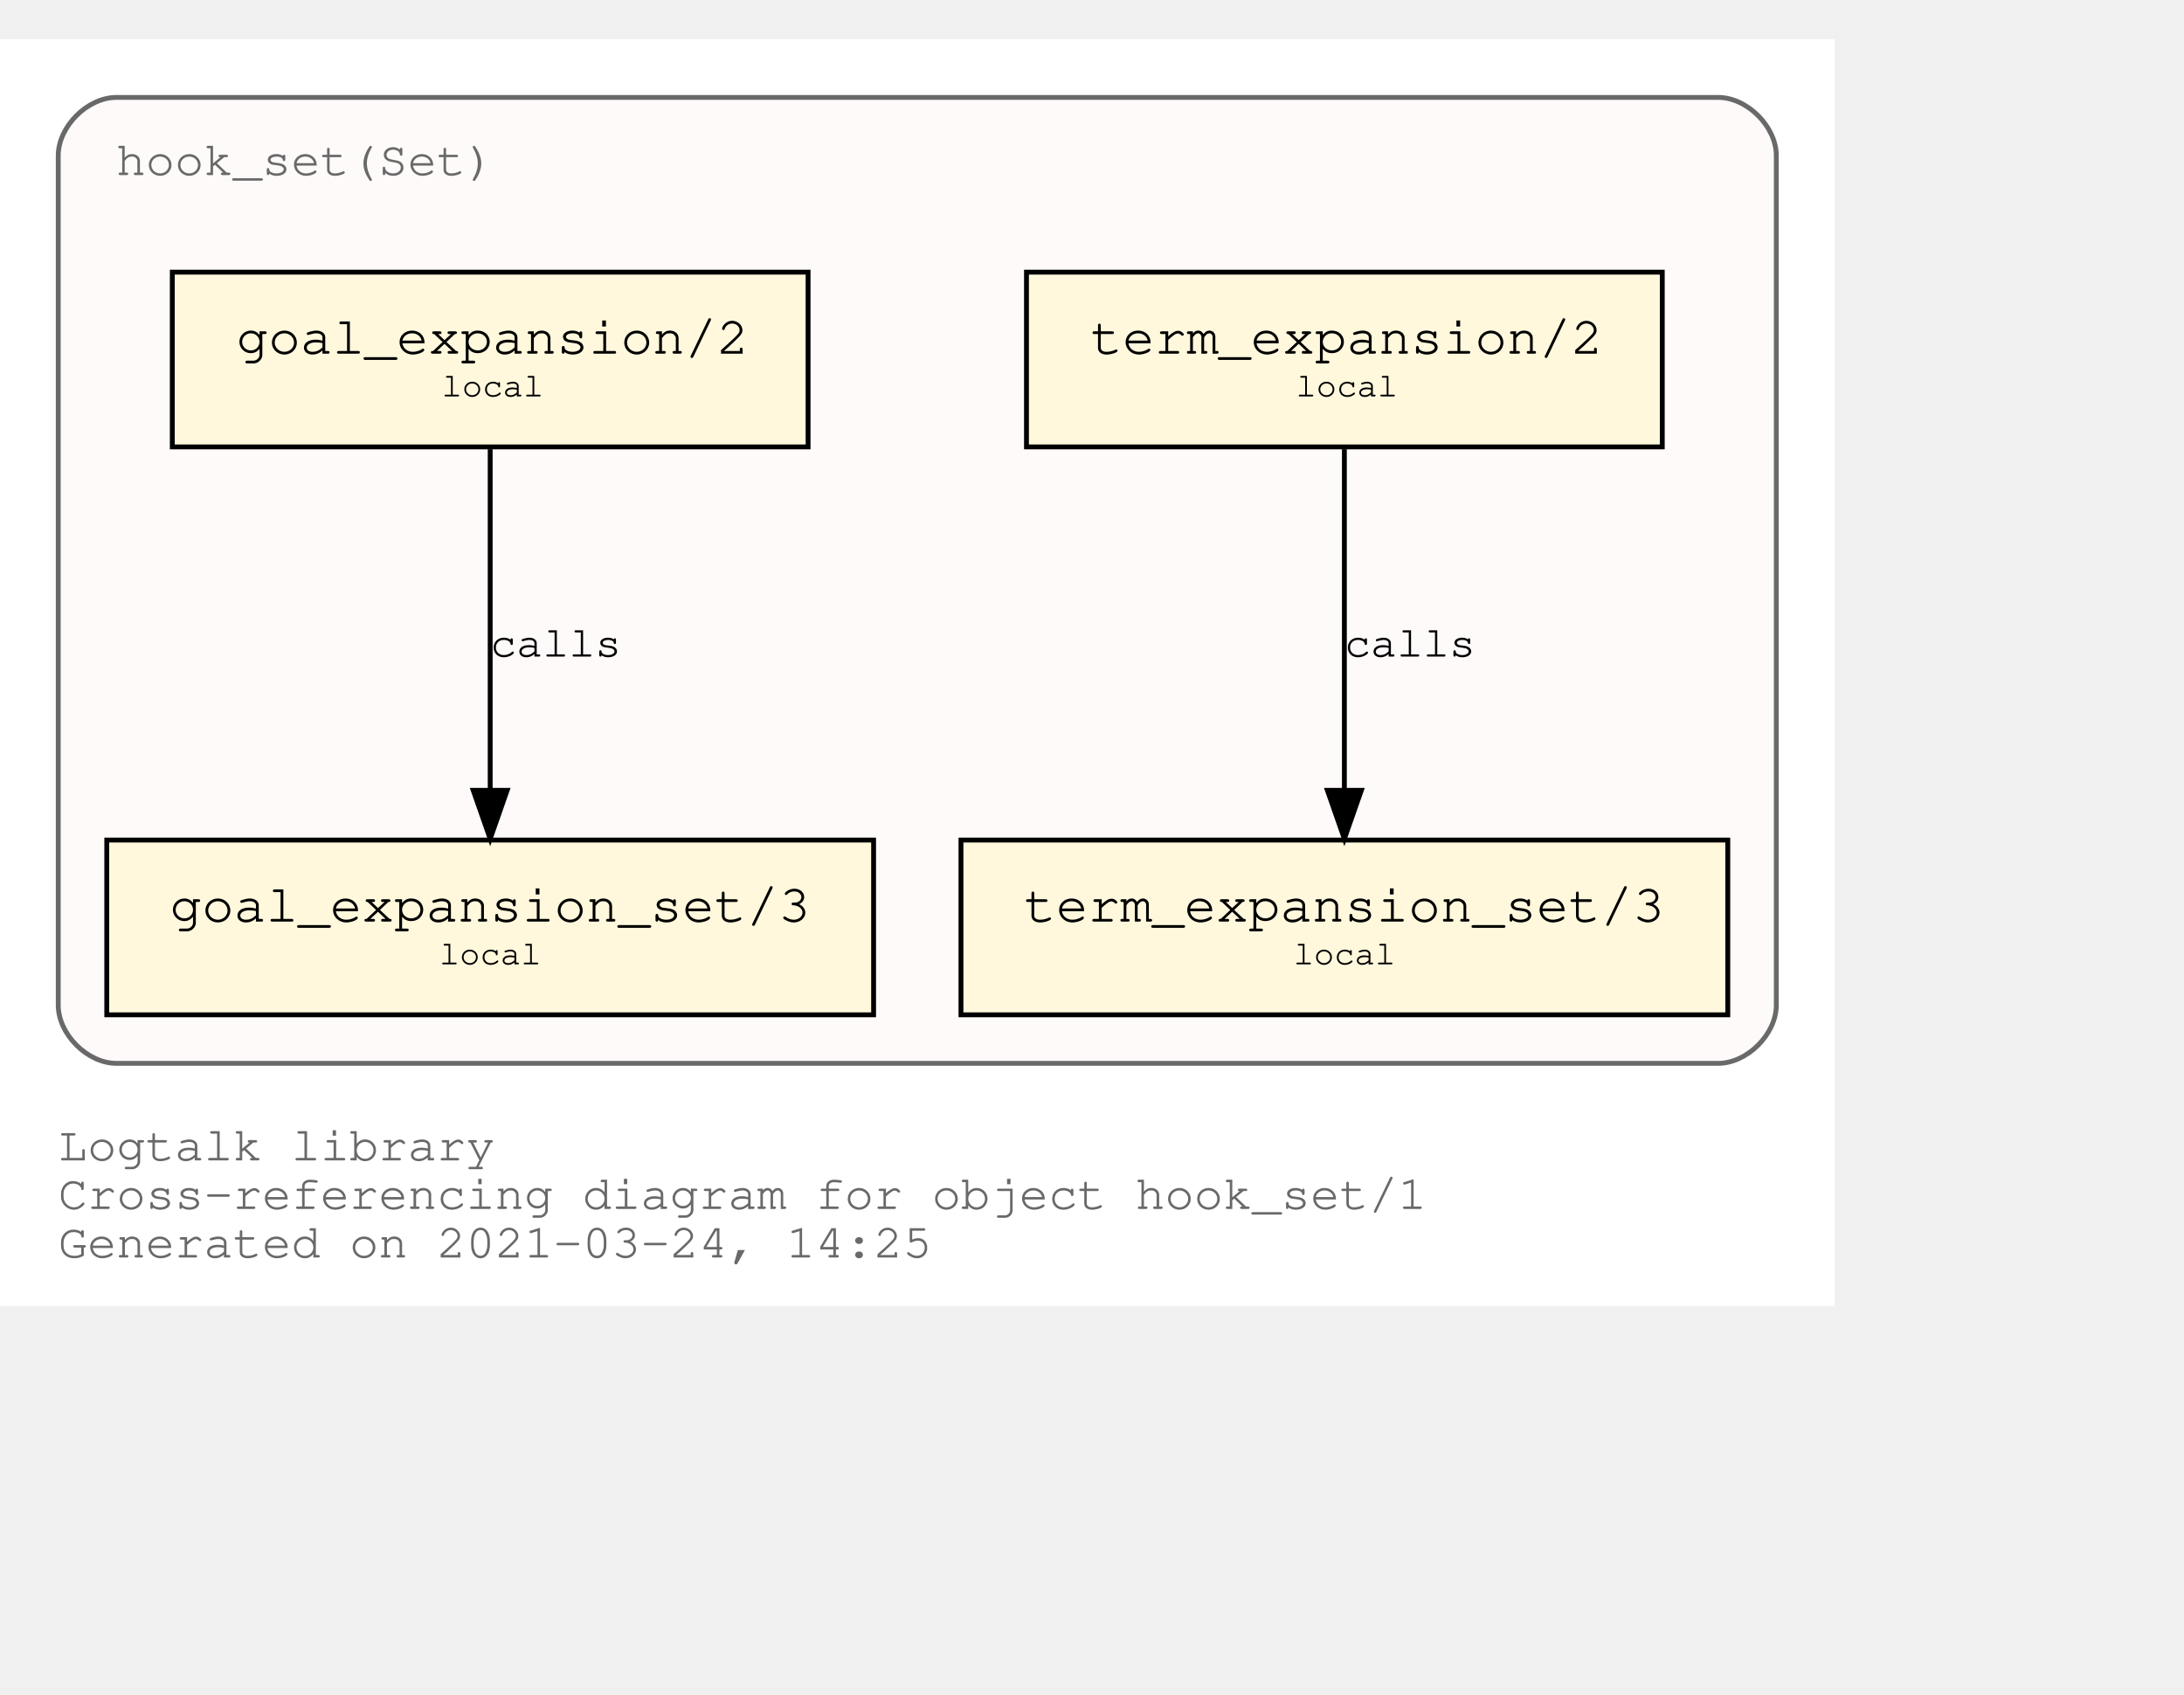
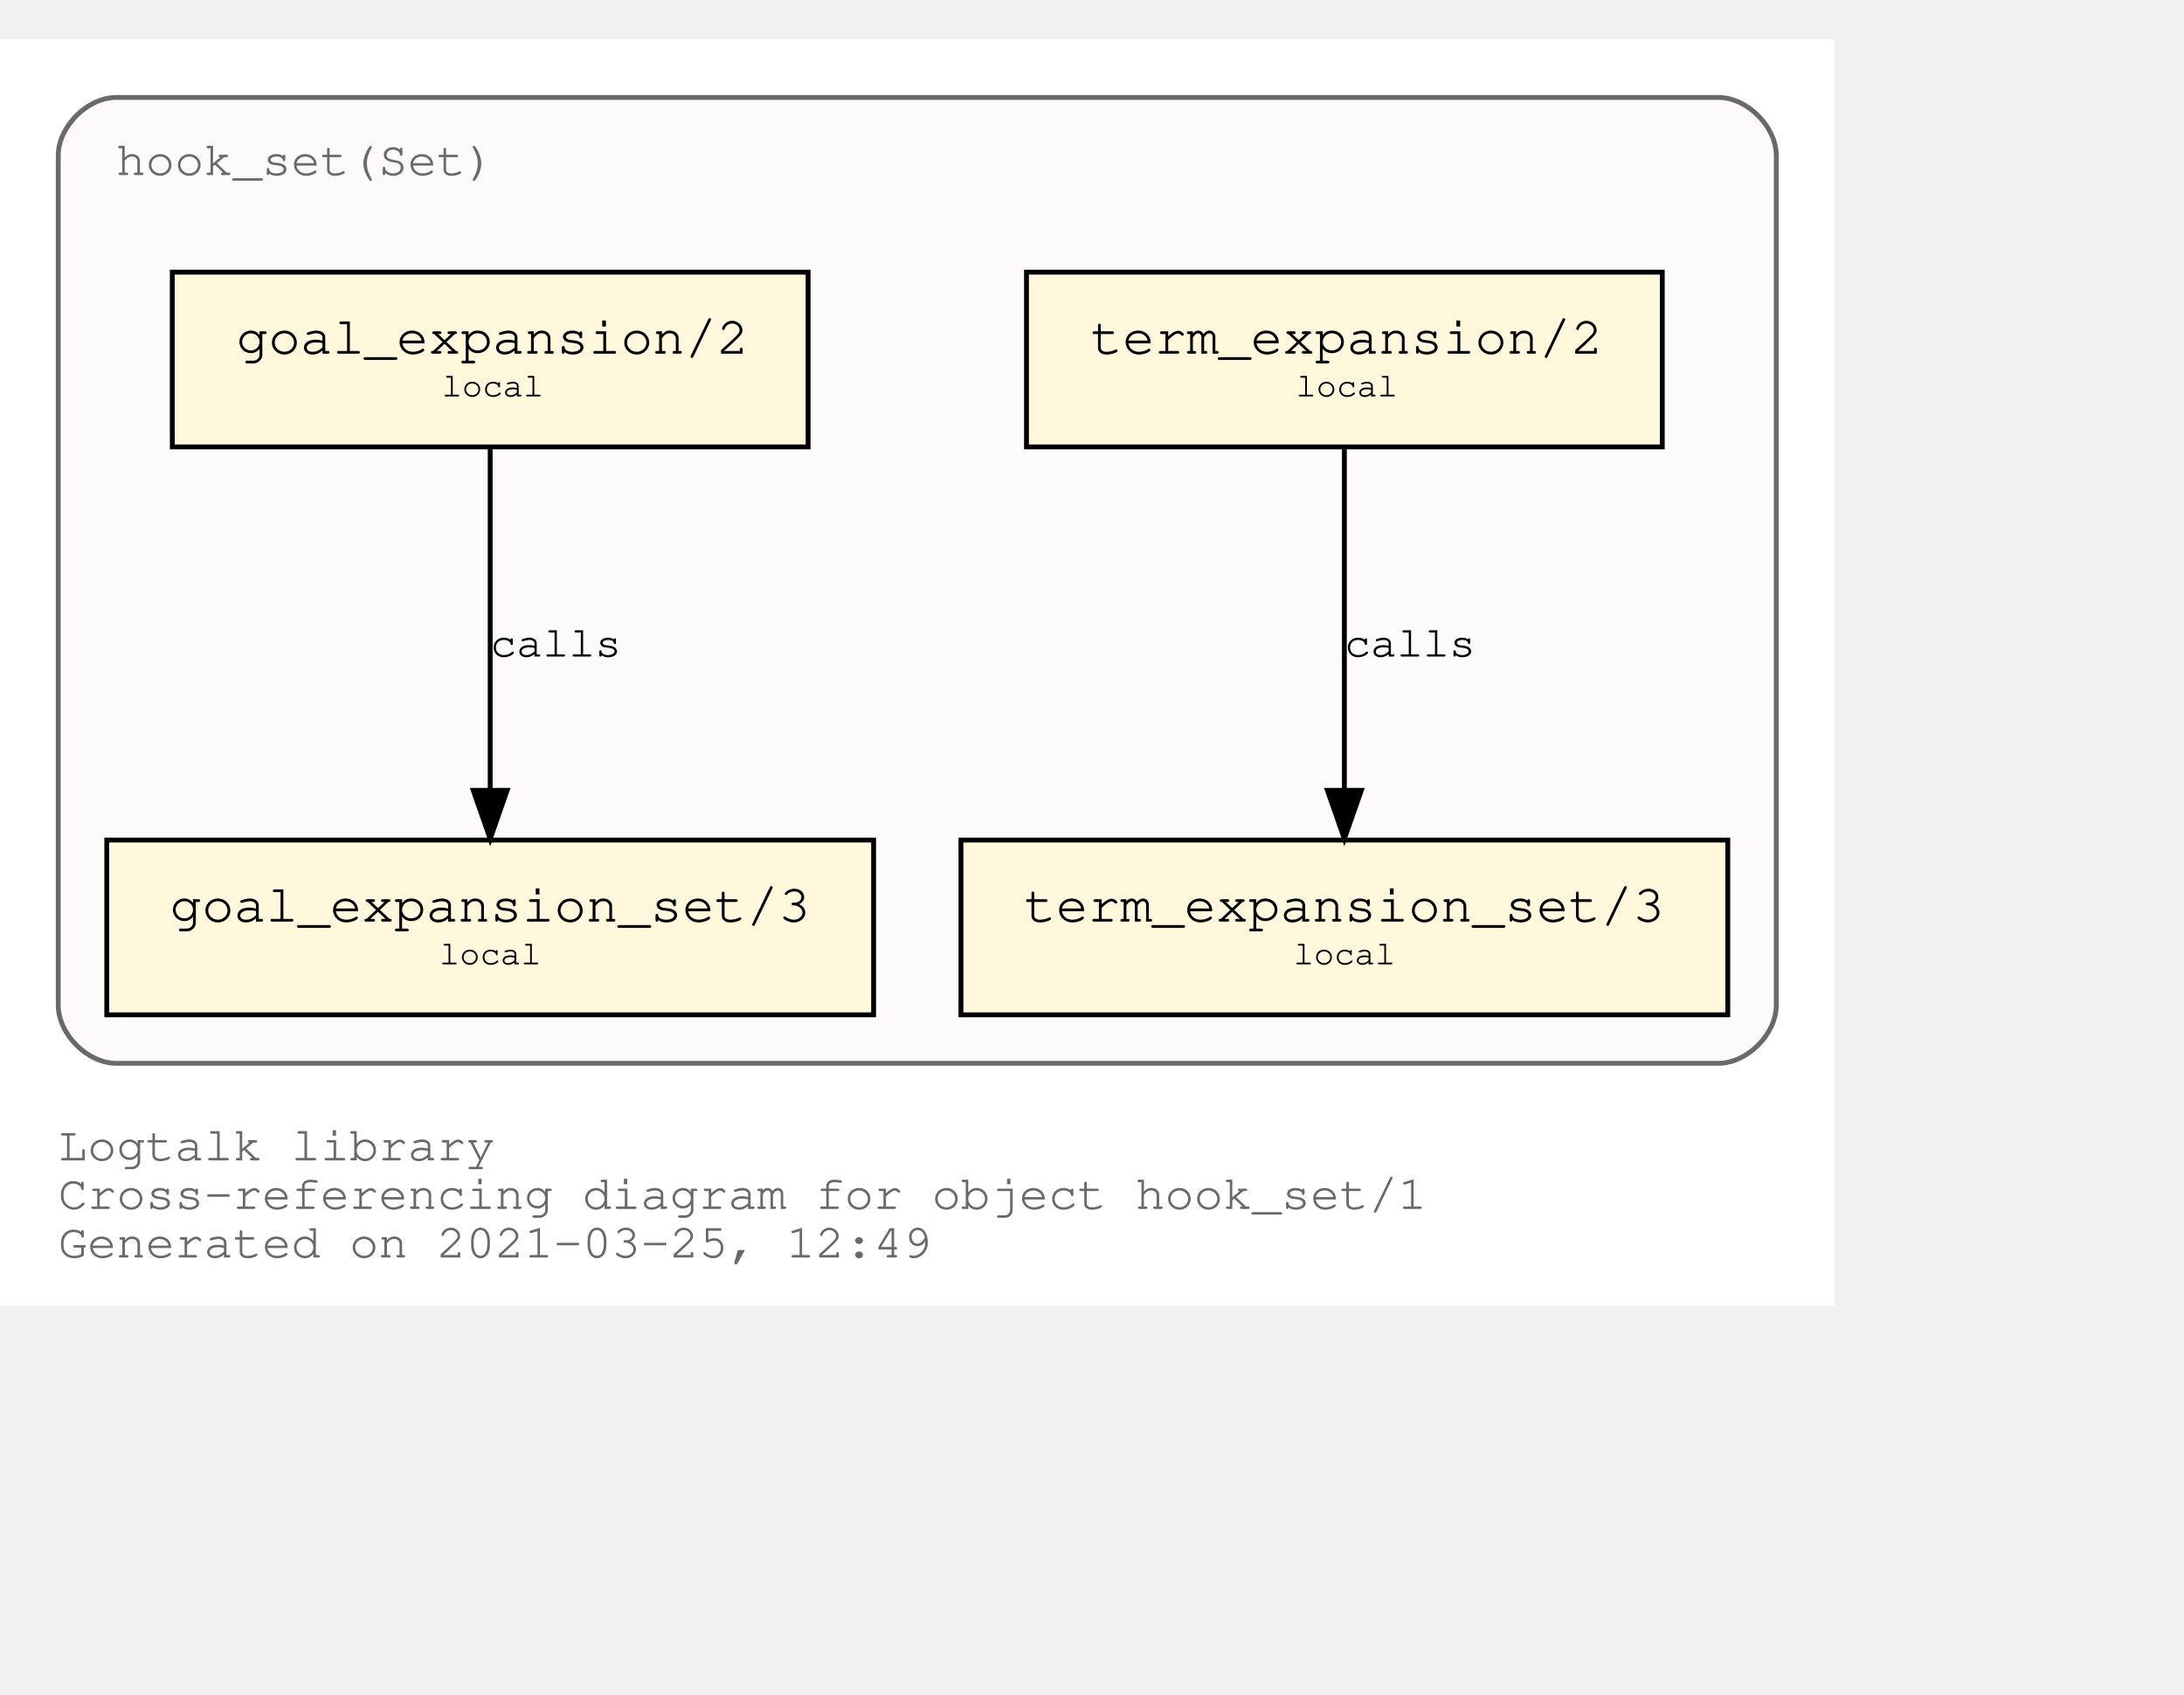
<svg xmlns="http://www.w3.org/2000/svg" xmlns:xlink="http://www.w3.org/1999/xlink" width="522pt" height="405pt" viewBox="72.00 72.00 450.00 333.00">
  <g id="graph0" class="graph" transform="scale(1 1) rotate(0) translate(76 329)">
    <polygon fill="white" stroke="transparent" points="-4,4 -4,-257 374,-257 374,4 -4,4" />
    <text text-anchor="start" x="8" y="-26" font-family="Courier,monospace" font-size="10.00" fill="dimgray">Logtalk library</text>
    <text text-anchor="start" x="8" y="-16" font-family="Courier,monospace" font-size="10.00" fill="dimgray">Cross-referencing diagram for object hook_set/1</text>
-     <text text-anchor="start" x="8" y="-6" font-family="Courier,monospace" font-size="10.00" fill="dimgray">Generated on 2021-03-24, 14:25</text>
+     <text text-anchor="start" x="8" y="-6" font-family="Courier,monospace" font-size="10.00" fill="dimgray">Generated on 2021-03-25, 12:49</text>
    <g id="clust1" class="cluster">
      <g id="a_clust1">
        <a xlink:title="hook_set(Set)">
          <path fill="snow" stroke="dimgray" d="M20,-46C20,-46 350,-46 350,-46 356,-46 362,-52 362,-58 362,-58 362,-233 362,-233 362,-239 356,-245 350,-245 350,-245 20,-245 20,-245 14,-245 8,-239 8,-233 8,-233 8,-58 8,-58 8,-52 14,-46 20,-46" />
          <g id="a_clust1_0">
-             <a xlink:href="https://github.com/LogtalkDotOrg/logtalk3/tree/ee0d8a8f414068a6d784a7851765018fefd16ef8/library/hook_flows/hook_set.lgt" xlink:title="https://github.com/LogtalkDotOrg/logtalk3/tree/ee0d8a8f414068a6d784a7851765018fefd16ef8/library/hook_flows/hook_set.lgt">
+             <a xlink:href="https://github.com/LogtalkDotOrg/logtalk3/tree/d2aa20fb30d614ebd3351546d01fa721ffdb039c/library/hook_flows/hook_set.lgt" xlink:title="https://github.com/LogtalkDotOrg/logtalk3/tree/d2aa20fb30d614ebd3351546d01fa721ffdb039c/library/hook_flows/hook_set.lgt">
              <text text-anchor="start" x="19.99" y="-229" font-family="Courier,monospace" font-size="10.00" fill="dimgray">hook_set(Set)</text>
            </a>
          </g>
        </a>
      </g>
    </g>
    <g id="node1" class="node">
      <g id="a_node1">
-         <a xlink:href="https://github.com/LogtalkDotOrg/logtalk3/tree/ee0d8a8f414068a6d784a7851765018fefd16ef8/library/hook_flows/hook_set.lgt#L40" xlink:title="https://github.com/LogtalkDotOrg/logtalk3/tree/ee0d8a8f414068a6d784a7851765018fefd16ef8/library/hook_flows/hook_set.lgt#L40">
+         <a xlink:href="https://github.com/LogtalkDotOrg/logtalk3/tree/d2aa20fb30d614ebd3351546d01fa721ffdb039c/library/hook_flows/hook_set.lgt#L40" xlink:title="https://github.com/LogtalkDotOrg/logtalk3/tree/d2aa20fb30d614ebd3351546d01fa721ffdb039c/library/hook_flows/hook_set.lgt#L40">
          <polygon fill="cornsilk" stroke="black" points="338.5,-209 207.5,-209 207.5,-173 338.5,-173 338.5,-209" />
          <text text-anchor="start" x="215.8" y="-192.8" font-family="Courier,monospace" font-size="9.00"> </text>
          <text text-anchor="start" x="220.69" y="-192.2" font-family="Courier,monospace" font-size="11.00">term_expansion/2</text>
          <text text-anchor="start" x="325.8" y="-192.8" font-family="Courier,monospace" font-size="9.00"> </text>
          <text text-anchor="start" x="215.8" y="-182.8" font-family="Courier,monospace" font-size="9.00"> </text>
          <text text-anchor="start" x="263" y="-183.4" font-family="Courier,monospace" font-size="7.00">local</text>
          <text text-anchor="start" x="325.8" y="-182.8" font-family="Courier,monospace" font-size="9.00"> </text>
        </a>
      </g>
    </g>
    <g id="node2" class="node">
      <g id="a_node2">
-         <a xlink:href="https://github.com/LogtalkDotOrg/logtalk3/tree/ee0d8a8f414068a6d784a7851765018fefd16ef8/library/hook_flows/hook_set.lgt#L44" xlink:title="https://github.com/LogtalkDotOrg/logtalk3/tree/ee0d8a8f414068a6d784a7851765018fefd16ef8/library/hook_flows/hook_set.lgt#L44">
+         <a xlink:href="https://github.com/LogtalkDotOrg/logtalk3/tree/d2aa20fb30d614ebd3351546d01fa721ffdb039c/library/hook_flows/hook_set.lgt#L44" xlink:title="https://github.com/LogtalkDotOrg/logtalk3/tree/d2aa20fb30d614ebd3351546d01fa721ffdb039c/library/hook_flows/hook_set.lgt#L44">
          <polygon fill="cornsilk" stroke="black" points="352,-92 194,-92 194,-56 352,-56 352,-92" />
          <text text-anchor="start" x="201.8" y="-75.8" font-family="Courier,monospace" font-size="9.00"> </text>
          <text text-anchor="start" x="206.99" y="-75.2" font-family="Courier,monospace" font-size="11.00">term_expansion_set/3</text>
          <text text-anchor="start" x="338.8" y="-75.8" font-family="Courier,monospace" font-size="9.00"> </text>
          <text text-anchor="start" x="201.8" y="-65.8" font-family="Courier,monospace" font-size="9.00"> </text>
          <text text-anchor="start" x="262.5" y="-66.4" font-family="Courier,monospace" font-size="7.00">local</text>
          <text text-anchor="start" x="338.8" y="-65.8" font-family="Courier,monospace" font-size="9.00"> </text>
        </a>
      </g>
    </g>
    <g id="edge1" class="edge">
      <g id="a_edge1">
-         <a xlink:href="https://github.com/LogtalkDotOrg/logtalk3/tree/ee0d8a8f414068a6d784a7851765018fefd16ef8/library/hook_flows/hook_set.lgt#L40" xlink:title="calls">
+         <a xlink:href="https://github.com/LogtalkDotOrg/logtalk3/tree/d2aa20fb30d614ebd3351546d01fa721ffdb039c/library/hook_flows/hook_set.lgt#L40" xlink:title="calls">
          <path fill="none" stroke="black" d="M273,-172.53C273,-153.94 273,-124.24 273,-102.5" />
          <polygon fill="black" stroke="black" points="276.5,-102.25 273,-92.25 269.5,-102.25 276.5,-102.25" />
        </a>
      </g>
      <g id="a_edge1-label">
-         <a xlink:href="https://github.com/LogtalkDotOrg/logtalk3/tree/ee0d8a8f414068a6d784a7851765018fefd16ef8/library/hook_flows/hook_set.lgt#L40" xlink:title="https://github.com/LogtalkDotOrg/logtalk3/tree/ee0d8a8f414068a6d784a7851765018fefd16ef8/library/hook_flows/hook_set.lgt#L40">
+         <a xlink:href="https://github.com/LogtalkDotOrg/logtalk3/tree/d2aa20fb30d614ebd3351546d01fa721ffdb039c/library/hook_flows/hook_set.lgt#L40" xlink:title="https://github.com/LogtalkDotOrg/logtalk3/tree/d2aa20fb30d614ebd3351546d01fa721ffdb039c/library/hook_flows/hook_set.lgt#L40">
          <text text-anchor="start" x="273" y="-129.8" font-family="Courier,monospace" font-size="9.00">calls</text>
        </a>
      </g>
    </g>
    <g id="node3" class="node">
      <g id="a_node3">
-         <a xlink:href="https://github.com/LogtalkDotOrg/logtalk3/tree/ee0d8a8f414068a6d784a7851765018fefd16ef8/library/hook_flows/hook_set.lgt#L51" xlink:title="https://github.com/LogtalkDotOrg/logtalk3/tree/ee0d8a8f414068a6d784a7851765018fefd16ef8/library/hook_flows/hook_set.lgt#L51">
+         <a xlink:href="https://github.com/LogtalkDotOrg/logtalk3/tree/d2aa20fb30d614ebd3351546d01fa721ffdb039c/library/hook_flows/hook_set.lgt#L51" xlink:title="https://github.com/LogtalkDotOrg/logtalk3/tree/d2aa20fb30d614ebd3351546d01fa721ffdb039c/library/hook_flows/hook_set.lgt#L51">
          <polygon fill="cornsilk" stroke="black" points="162.5,-209 31.5,-209 31.5,-173 162.5,-173 162.5,-209" />
          <text text-anchor="start" x="39.8" y="-192.8" font-family="Courier,monospace" font-size="9.00"> </text>
          <text text-anchor="start" x="44.69" y="-192.2" font-family="Courier,monospace" font-size="11.00">goal_expansion/2</text>
          <text text-anchor="start" x="149.8" y="-192.8" font-family="Courier,monospace" font-size="9.00"> </text>
          <text text-anchor="start" x="39.8" y="-182.8" font-family="Courier,monospace" font-size="9.00"> </text>
          <text text-anchor="start" x="87" y="-183.4" font-family="Courier,monospace" font-size="7.00">local</text>
          <text text-anchor="start" x="149.8" y="-182.8" font-family="Courier,monospace" font-size="9.00"> </text>
        </a>
      </g>
    </g>
    <g id="node4" class="node">
      <g id="a_node4">
-         <a xlink:href="https://github.com/LogtalkDotOrg/logtalk3/tree/ee0d8a8f414068a6d784a7851765018fefd16ef8/library/hook_flows/hook_set.lgt#L55" xlink:title="https://github.com/LogtalkDotOrg/logtalk3/tree/ee0d8a8f414068a6d784a7851765018fefd16ef8/library/hook_flows/hook_set.lgt#L55">
+         <a xlink:href="https://github.com/LogtalkDotOrg/logtalk3/tree/d2aa20fb30d614ebd3351546d01fa721ffdb039c/library/hook_flows/hook_set.lgt#L55" xlink:title="https://github.com/LogtalkDotOrg/logtalk3/tree/d2aa20fb30d614ebd3351546d01fa721ffdb039c/library/hook_flows/hook_set.lgt#L55">
          <polygon fill="cornsilk" stroke="black" points="176,-92 18,-92 18,-56 176,-56 176,-92" />
          <text text-anchor="start" x="25.8" y="-75.8" font-family="Courier,monospace" font-size="9.00"> </text>
          <text text-anchor="start" x="30.99" y="-75.2" font-family="Courier,monospace" font-size="11.00">goal_expansion_set/3</text>
          <text text-anchor="start" x="162.8" y="-75.8" font-family="Courier,monospace" font-size="9.00"> </text>
          <text text-anchor="start" x="25.8" y="-65.8" font-family="Courier,monospace" font-size="9.00"> </text>
          <text text-anchor="start" x="86.5" y="-66.4" font-family="Courier,monospace" font-size="7.00">local</text>
          <text text-anchor="start" x="162.8" y="-65.8" font-family="Courier,monospace" font-size="9.00"> </text>
        </a>
      </g>
    </g>
    <g id="edge2" class="edge">
      <g id="a_edge2">
-         <a xlink:href="https://github.com/LogtalkDotOrg/logtalk3/tree/ee0d8a8f414068a6d784a7851765018fefd16ef8/library/hook_flows/hook_set.lgt#L51" xlink:title="calls">
+         <a xlink:href="https://github.com/LogtalkDotOrg/logtalk3/tree/d2aa20fb30d614ebd3351546d01fa721ffdb039c/library/hook_flows/hook_set.lgt#L51" xlink:title="calls">
          <path fill="none" stroke="black" d="M97,-172.53C97,-153.94 97,-124.24 97,-102.5" />
          <polygon fill="black" stroke="black" points="100.5,-102.25 97,-92.25 93.5,-102.25 100.5,-102.25" />
        </a>
      </g>
      <g id="a_edge2-label">
-         <a xlink:href="https://github.com/LogtalkDotOrg/logtalk3/tree/ee0d8a8f414068a6d784a7851765018fefd16ef8/library/hook_flows/hook_set.lgt#L51" xlink:title="https://github.com/LogtalkDotOrg/logtalk3/tree/ee0d8a8f414068a6d784a7851765018fefd16ef8/library/hook_flows/hook_set.lgt#L51">
+         <a xlink:href="https://github.com/LogtalkDotOrg/logtalk3/tree/d2aa20fb30d614ebd3351546d01fa721ffdb039c/library/hook_flows/hook_set.lgt#L51" xlink:title="https://github.com/LogtalkDotOrg/logtalk3/tree/d2aa20fb30d614ebd3351546d01fa721ffdb039c/library/hook_flows/hook_set.lgt#L51">
          <text text-anchor="start" x="97" y="-129.8" font-family="Courier,monospace" font-size="9.00">calls</text>
        </a>
      </g>
    </g>
  </g>
</svg>
